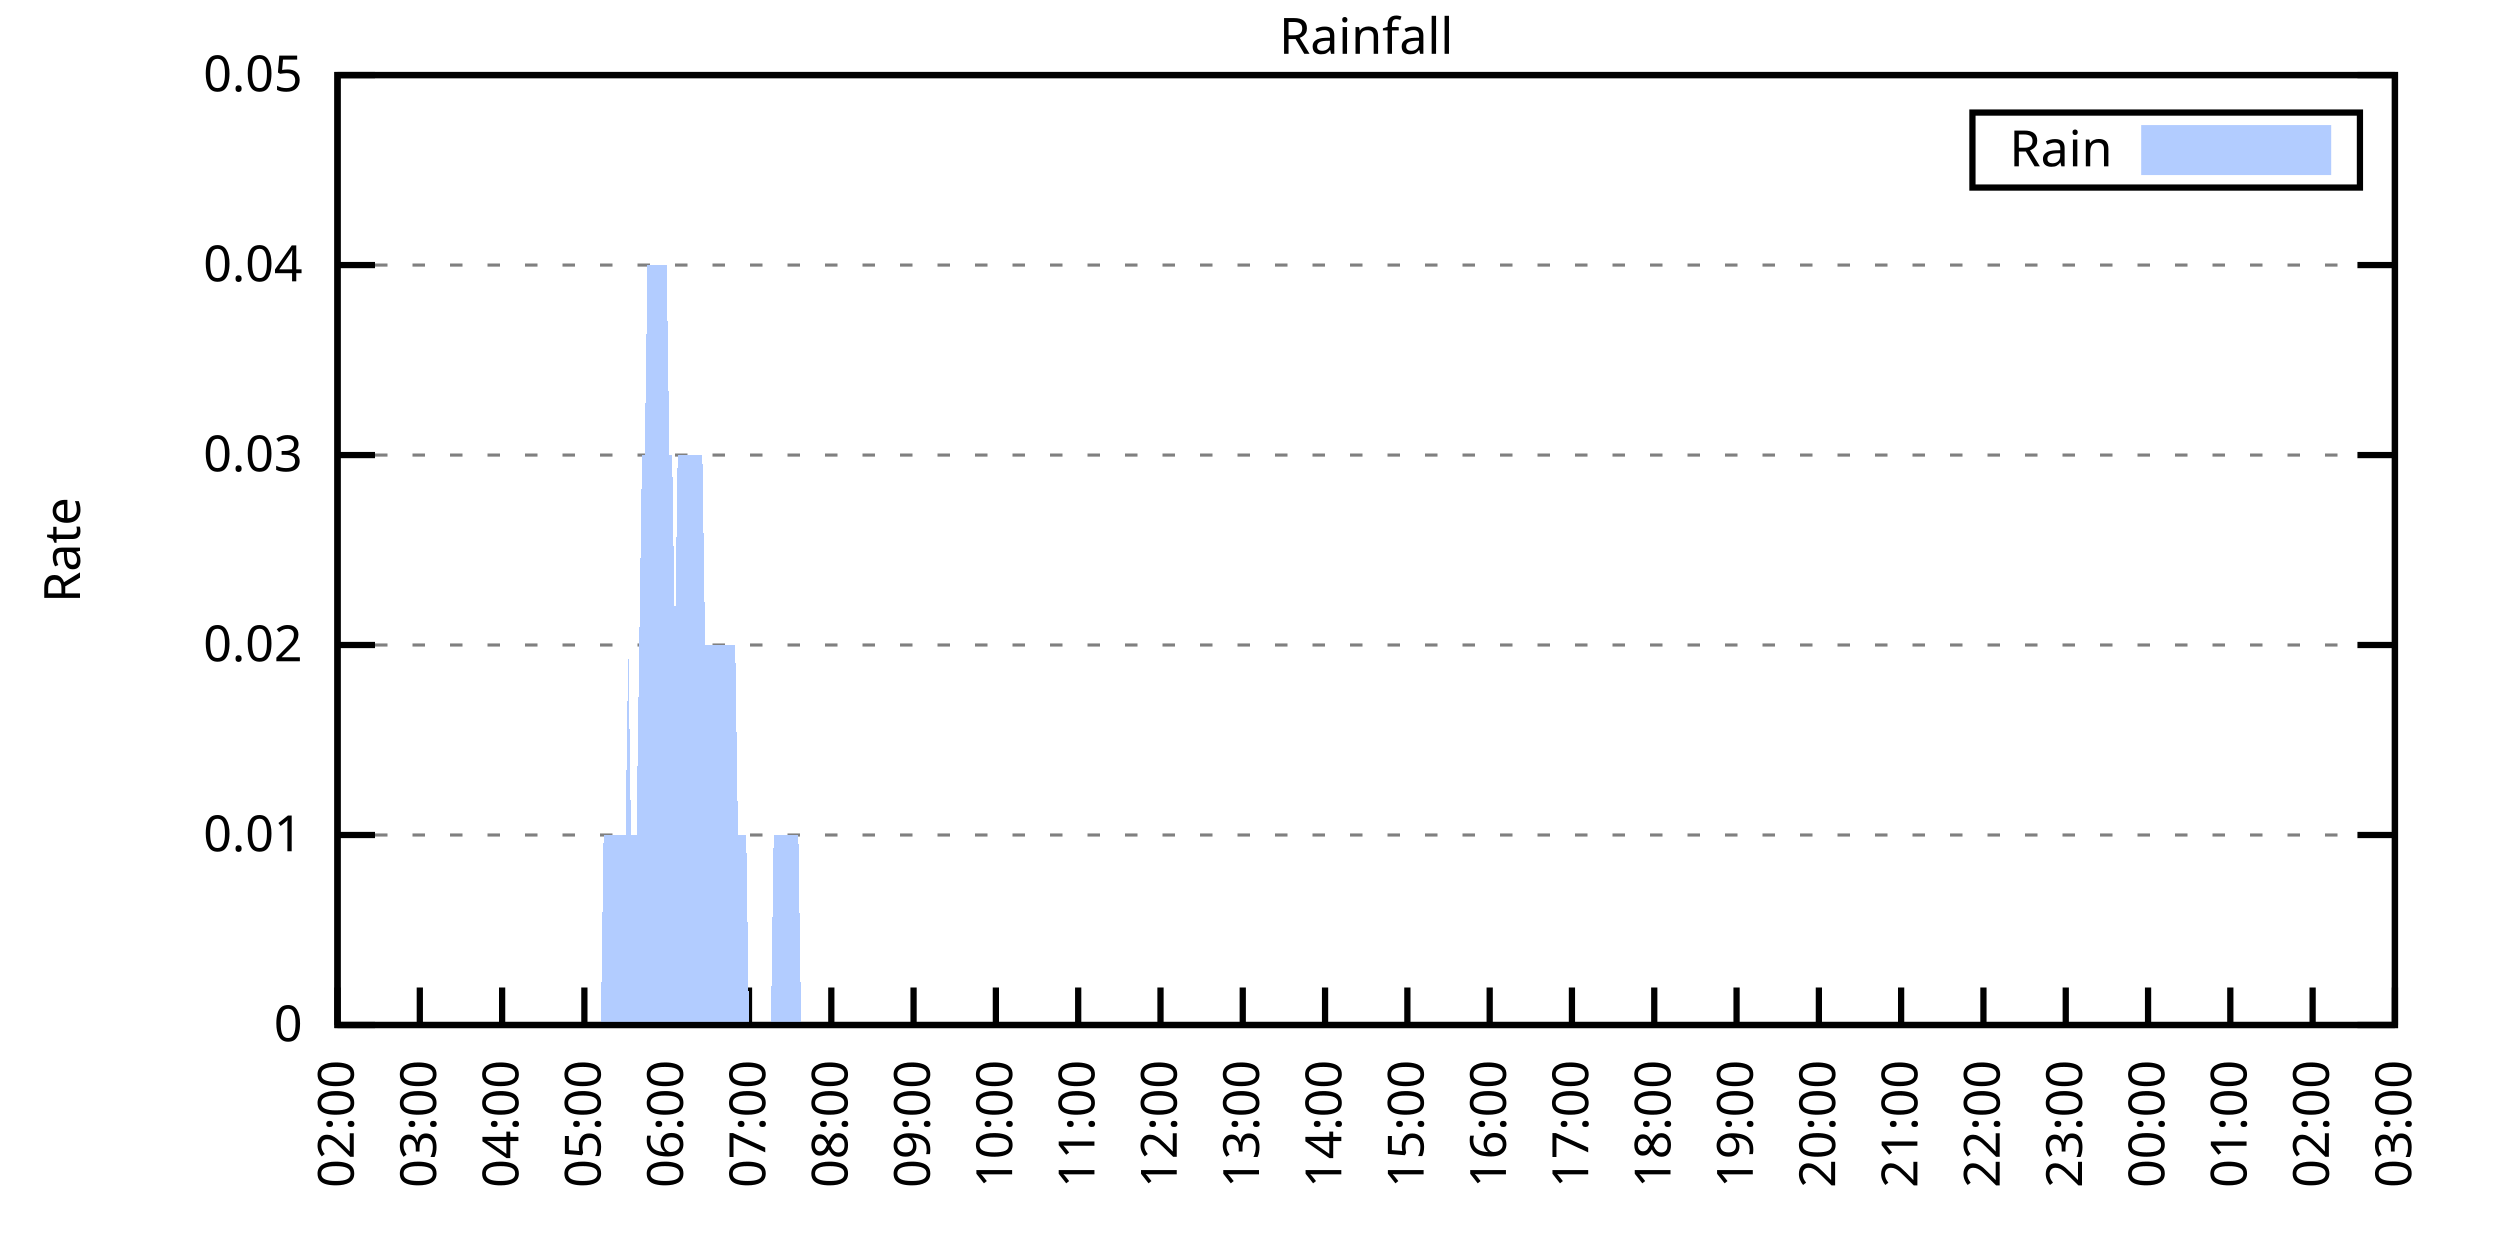
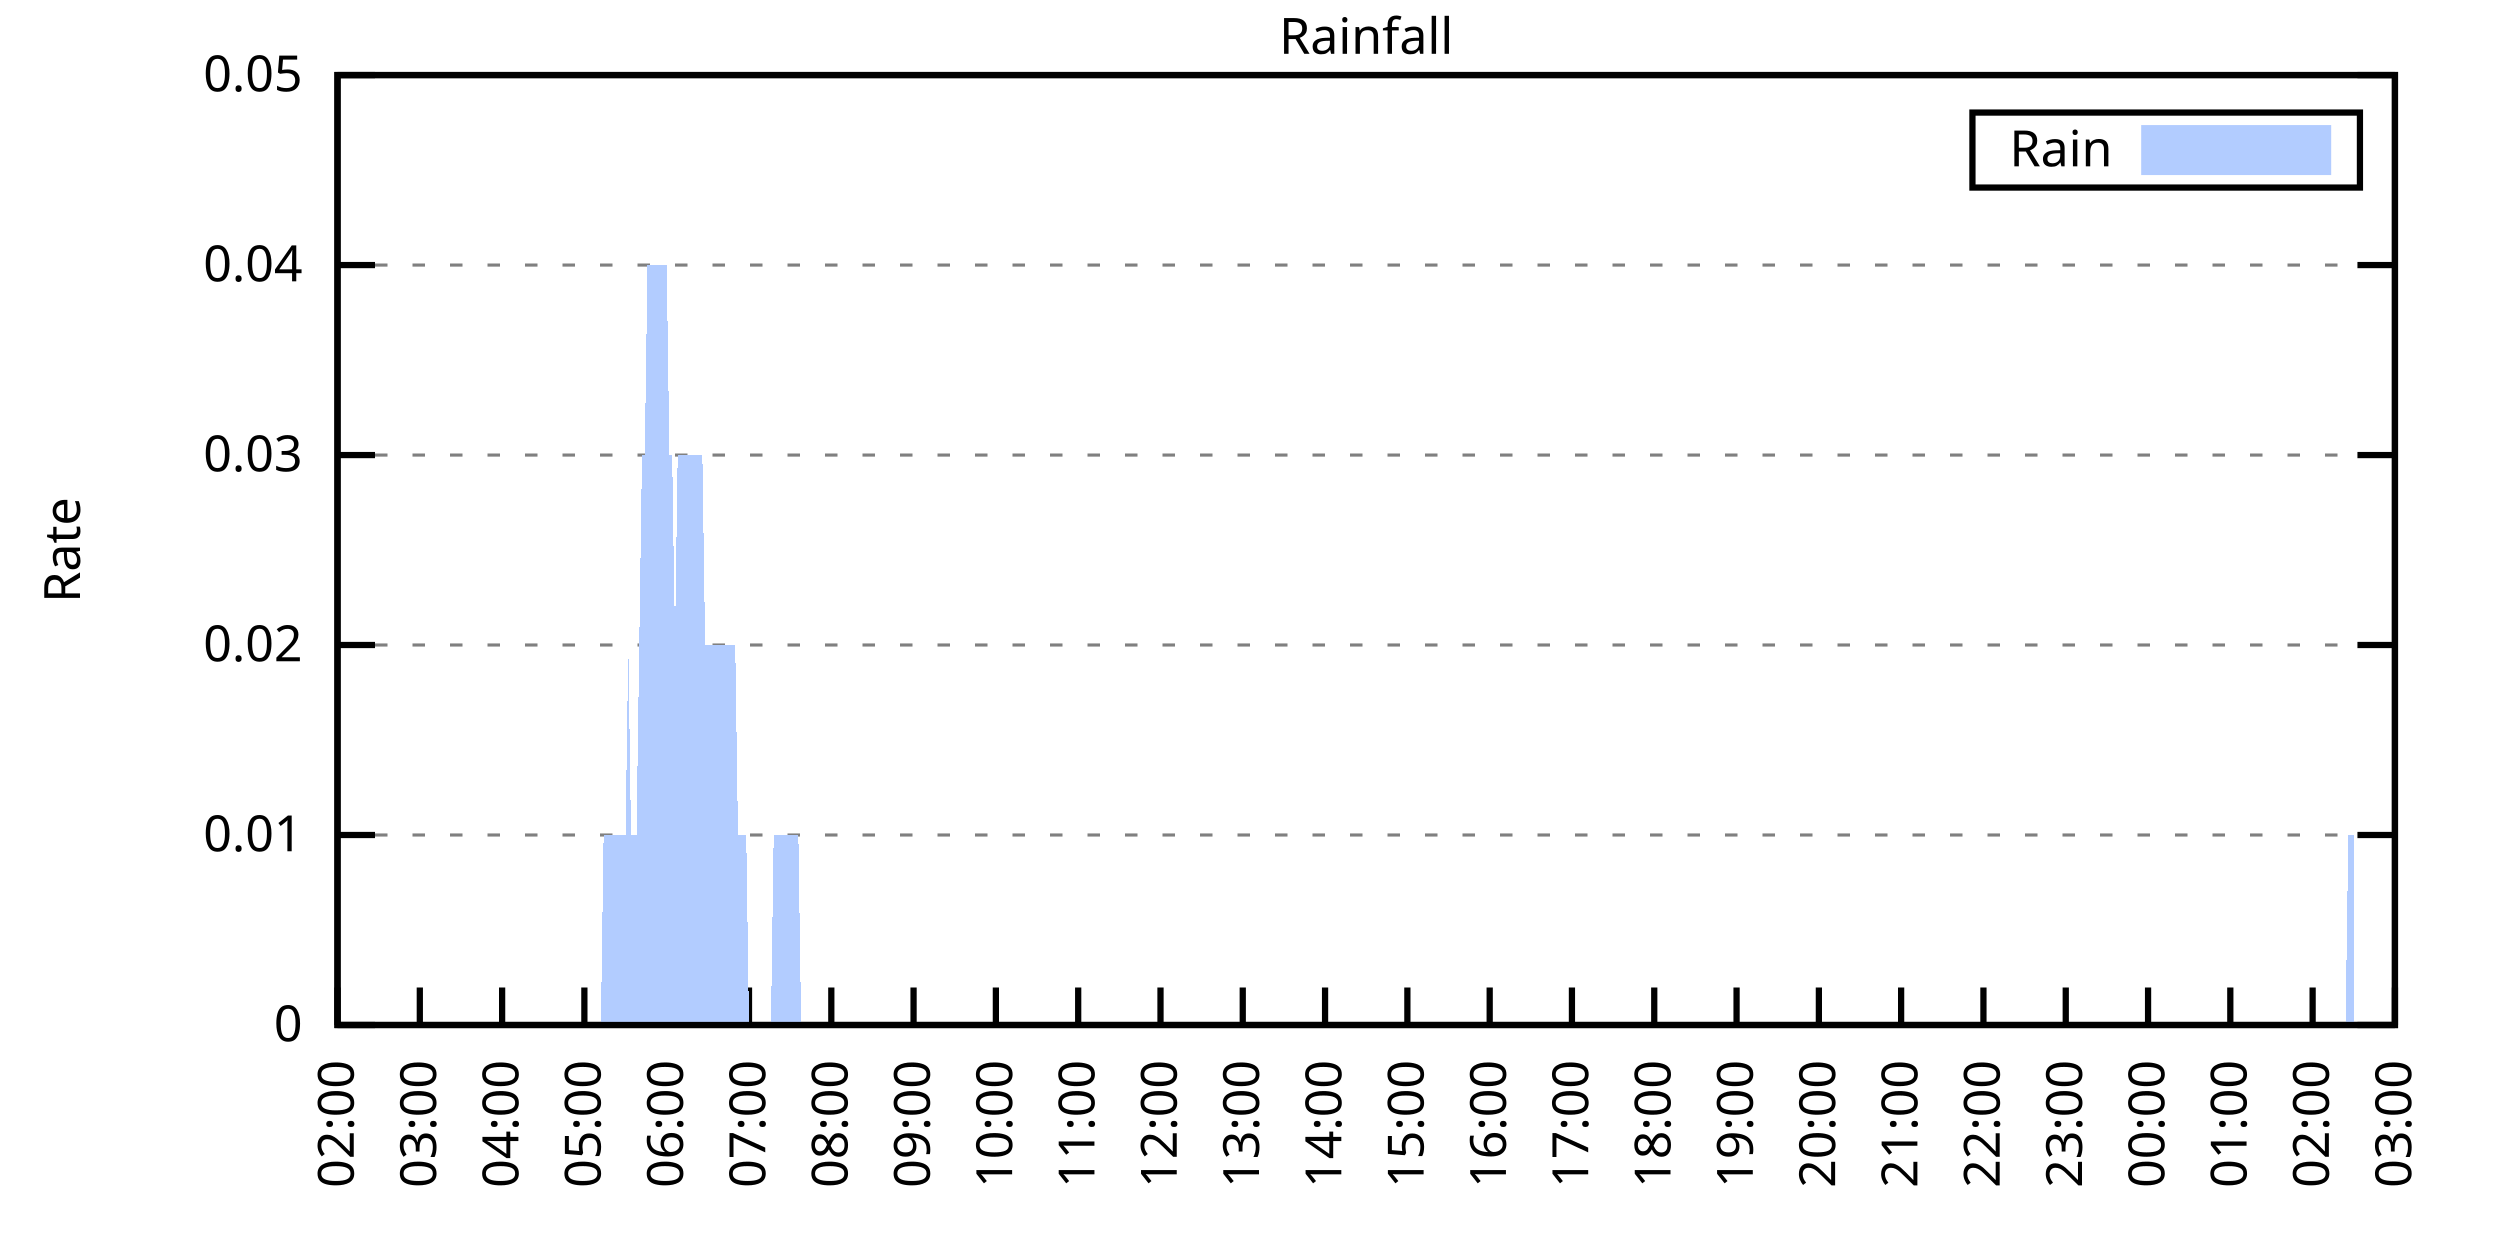
<svg xmlns="http://www.w3.org/2000/svg" xmlns:xlink="http://www.w3.org/1999/xlink" width="400" height="200" viewBox="0 0 400 200">
  <g id="gnuplot_canvas">
    <rect x="0" y="0" width="400" height="200" fill="none" />
    <defs>
      <circle id="gpDot" r="0.5" stroke-width="0.5" stroke="currentColor" />
      <path id="gpPt0" stroke-width="0.333" stroke="currentColor" d="M-1,0 h2 M0,-1 v2" />
      <path id="gpPt1" stroke-width="0.333" stroke="currentColor" d="M-1,-1 L1,1 M1,-1 L-1,1" />
      <path id="gpPt2" stroke-width="0.333" stroke="currentColor" d="M-1,0 L1,0 M0,-1 L0,1 M-1,-1 L1,1 M-1,1 L1,-1" />
      <rect id="gpPt3" stroke-width="0.333" stroke="currentColor" x="-1" y="-1" width="2" height="2" />
      <rect id="gpPt4" stroke-width="0.333" stroke="currentColor" fill="currentColor" x="-1" y="-1" width="2" height="2" />
      <circle id="gpPt5" stroke-width="0.333" stroke="currentColor" cx="0" cy="0" r="1" />
      <use xlink:href="#gpPt5" id="gpPt6" fill="currentColor" stroke="none" />
      <path id="gpPt7" stroke-width="0.333" stroke="currentColor" d="M0,-1.33 L-1.33,0.67 L1.33,0.67 z" />
      <use xlink:href="#gpPt7" id="gpPt8" fill="currentColor" stroke="none" />
      <use xlink:href="#gpPt7" id="gpPt9" stroke="currentColor" transform="rotate(180)" />
      <use xlink:href="#gpPt9" id="gpPt10" fill="currentColor" stroke="none" />
      <use xlink:href="#gpPt3" id="gpPt11" stroke="currentColor" transform="rotate(45)" />
      <use xlink:href="#gpPt11" id="gpPt12" fill="currentColor" stroke="none" />
      <path id="gpPt13" stroke-width="0.333" stroke="currentColor" d="M0,1.330 L1.265,0.411 L0.782,-1.067 L-0.782,-1.076 L-1.265,0.411 z" />
      <use xlink:href="#gpPt13" id="gpPt14" fill="currentColor" stroke="none" />
      <filter id="textbox" filterUnits="objectBoundingBox" x="0" y="0" height="1" width="1">
        <feFlood flood-color="white" flood-opacity="1" result="bgnd" />
        <feComposite in="SourceGraphic" in2="bgnd" operator="atop" />
      </filter>
      <filter id="greybox" filterUnits="objectBoundingBox" x="0" y="0" height="1" width="1">
        <feFlood flood-color="lightgrey" flood-opacity="1" result="grey" />
        <feComposite in="SourceGraphic" in2="grey" operator="atop" />
      </filter>
    </defs>
    <g fill="none" color="white" stroke="currentColor" stroke-width="1.00" stroke-linecap="butt" stroke-linejoin="miter">
</g>
    <g fill="none" color="black" stroke="currentColor" stroke-width="1.00" stroke-linecap="butt" stroke-linejoin="miter">
      <g stroke="none" shape-rendering="crispEdges">
        <polygon fill="rgb(255, 255, 255)" points="54.00,164.00 383.18,164.00 383.18,12.02 54.00,12.02 " />
      </g>
    </g>
    <g fill="none" color="black" stroke="currentColor" stroke-width="1.00" stroke-linecap="butt" stroke-linejoin="miter">
</g>
    <g fill="none" color="black" stroke="black" stroke-width="0.50" stroke-linecap="butt" stroke-linejoin="miter">
</g>
    <g fill="none" color="gray" stroke="currentColor" stroke-width="0.50" stroke-linecap="butt" stroke-linejoin="miter">
      <path stroke="gray" stroke-dasharray="2,4" class="gridline" d="M54.00,164.00 L383.19,164.00  " />
    </g>
    <g fill="none" color="gray" stroke="gray" stroke-width="1.00" stroke-linecap="butt" stroke-linejoin="miter">
</g>
    <g fill="none" color="black" stroke="currentColor" stroke-width="1.00" stroke-linecap="butt" stroke-linejoin="miter">
      <path stroke="black" d="M54.00,164.00 L60.00,164.00 M383.19,164.00 L377.19,164.00  " />
      <g transform="translate(48.40,166.60)" stroke="none" fill="black" font-family="Sans" font-size="8.00" text-anchor="end">
        <text>
          <tspan font-family="Sans"> 0</tspan>
        </text>
      </g>
    </g>
    <g fill="none" color="black" stroke="currentColor" stroke-width="1.00" stroke-linecap="butt" stroke-linejoin="miter">
</g>
    <g fill="none" color="black" stroke="black" stroke-width="0.50" stroke-linecap="butt" stroke-linejoin="miter">
</g>
    <g fill="none" color="gray" stroke="currentColor" stroke-width="0.50" stroke-linecap="butt" stroke-linejoin="miter">
      <path stroke="gray" stroke-dasharray="2,4" class="gridline" d="M54.00,133.60 L383.19,133.60  " />
    </g>
    <g fill="none" color="gray" stroke="gray" stroke-width="1.00" stroke-linecap="butt" stroke-linejoin="miter">
</g>
    <g fill="none" color="black" stroke="currentColor" stroke-width="1.00" stroke-linecap="butt" stroke-linejoin="miter">
      <path stroke="black" d="M54.00,133.60 L60.00,133.60 M383.19,133.60 L377.19,133.60  " />
      <g transform="translate(48.40,136.20)" stroke="none" fill="black" font-family="Sans" font-size="8.00" text-anchor="end">
        <text>
          <tspan font-family="Sans"> 0.01</tspan>
        </text>
      </g>
    </g>
    <g fill="none" color="black" stroke="currentColor" stroke-width="1.00" stroke-linecap="butt" stroke-linejoin="miter">
</g>
    <g fill="none" color="black" stroke="black" stroke-width="0.50" stroke-linecap="butt" stroke-linejoin="miter">
</g>
    <g fill="none" color="gray" stroke="currentColor" stroke-width="0.50" stroke-linecap="butt" stroke-linejoin="miter">
      <path stroke="gray" stroke-dasharray="2,4" class="gridline" d="M54.00,103.20 L383.19,103.20  " />
    </g>
    <g fill="none" color="gray" stroke="gray" stroke-width="1.00" stroke-linecap="butt" stroke-linejoin="miter">
</g>
    <g fill="none" color="black" stroke="currentColor" stroke-width="1.00" stroke-linecap="butt" stroke-linejoin="miter">
      <path stroke="black" d="M54.00,103.20 L60.00,103.20 M383.19,103.20 L377.19,103.20  " />
      <g transform="translate(48.40,105.80)" stroke="none" fill="black" font-family="Sans" font-size="8.00" text-anchor="end">
        <text>
          <tspan font-family="Sans"> 0.02</tspan>
        </text>
      </g>
    </g>
    <g fill="none" color="black" stroke="currentColor" stroke-width="1.00" stroke-linecap="butt" stroke-linejoin="miter">
</g>
    <g fill="none" color="black" stroke="black" stroke-width="0.50" stroke-linecap="butt" stroke-linejoin="miter">
</g>
    <g fill="none" color="gray" stroke="currentColor" stroke-width="0.50" stroke-linecap="butt" stroke-linejoin="miter">
      <path stroke="gray" stroke-dasharray="2,4" class="gridline" d="M54.00,72.81 L383.19,72.81  " />
    </g>
    <g fill="none" color="gray" stroke="gray" stroke-width="1.00" stroke-linecap="butt" stroke-linejoin="miter">
</g>
    <g fill="none" color="black" stroke="currentColor" stroke-width="1.00" stroke-linecap="butt" stroke-linejoin="miter">
      <path stroke="black" d="M54.00,72.81 L60.00,72.81 M383.19,72.81 L377.19,72.81  " />
      <g transform="translate(48.40,75.41)" stroke="none" fill="black" font-family="Sans" font-size="8.00" text-anchor="end">
        <text>
          <tspan font-family="Sans"> 0.03</tspan>
        </text>
      </g>
    </g>
    <g fill="none" color="black" stroke="currentColor" stroke-width="1.00" stroke-linecap="butt" stroke-linejoin="miter">
</g>
    <g fill="none" color="black" stroke="black" stroke-width="0.50" stroke-linecap="butt" stroke-linejoin="miter">
</g>
    <g fill="none" color="gray" stroke="currentColor" stroke-width="0.50" stroke-linecap="butt" stroke-linejoin="miter">
      <path stroke="gray" stroke-dasharray="2,4" class="gridline" d="M54.00,42.41 L383.19,42.41  " />
    </g>
    <g fill="none" color="gray" stroke="gray" stroke-width="1.00" stroke-linecap="butt" stroke-linejoin="miter">
</g>
    <g fill="none" color="black" stroke="currentColor" stroke-width="1.00" stroke-linecap="butt" stroke-linejoin="miter">
      <path stroke="black" d="M54.00,42.41 L60.00,42.41 M383.19,42.41 L377.19,42.41  " />
      <g transform="translate(48.40,45.01)" stroke="none" fill="black" font-family="Sans" font-size="8.00" text-anchor="end">
        <text>
          <tspan font-family="Sans"> 0.04</tspan>
        </text>
      </g>
    </g>
    <g fill="none" color="black" stroke="currentColor" stroke-width="1.00" stroke-linecap="butt" stroke-linejoin="miter">
</g>
    <g fill="none" color="black" stroke="black" stroke-width="0.50" stroke-linecap="butt" stroke-linejoin="miter">
</g>
    <g fill="none" color="gray" stroke="currentColor" stroke-width="0.50" stroke-linecap="butt" stroke-linejoin="miter">
      <path stroke="gray" stroke-dasharray="2,4" class="gridline" d="M54.00,12.01 L383.19,12.01  " />
    </g>
    <g fill="none" color="gray" stroke="gray" stroke-width="1.00" stroke-linecap="butt" stroke-linejoin="miter">
</g>
    <g fill="none" color="black" stroke="currentColor" stroke-width="1.00" stroke-linecap="butt" stroke-linejoin="miter">
      <path stroke="black" d="M54.00,12.01 L60.00,12.01 M383.19,12.01 L377.19,12.01  " />
      <g transform="translate(48.40,14.61)" stroke="none" fill="black" font-family="Sans" font-size="8.00" text-anchor="end">
        <text>
          <tspan font-family="Sans"> 0.05</tspan>
        </text>
      </g>
    </g>
    <g fill="none" color="black" stroke="currentColor" stroke-width="1.00" stroke-linecap="butt" stroke-linejoin="miter">
      <path stroke="black" d="M54.00,164.00 L54.00,158.00  " />
      <g transform="translate(56.60,169.60) rotate(270.00)" stroke="none" fill="black" font-family="Sans" font-size="8.00" text-anchor="end">
        <text>
          <tspan font-family="Sans">02:00</tspan>
        </text>
      </g>
    </g>
    <g fill="none" color="black" stroke="currentColor" stroke-width="1.00" stroke-linecap="butt" stroke-linejoin="miter">
      <path stroke="black" d="M67.17,164.00 L67.17,158.00  " />
      <g transform="translate(69.77,169.60) rotate(270.00)" stroke="none" fill="black" font-family="Sans" font-size="8.00" text-anchor="end">
        <text>
          <tspan font-family="Sans">03:00</tspan>
        </text>
      </g>
    </g>
    <g fill="none" color="black" stroke="currentColor" stroke-width="1.00" stroke-linecap="butt" stroke-linejoin="miter">
      <path stroke="black" d="M80.34,164.00 L80.34,158.00  " />
      <g transform="translate(82.94,169.60) rotate(270.00)" stroke="none" fill="black" font-family="Sans" font-size="8.00" text-anchor="end">
        <text>
          <tspan font-family="Sans">04:00</tspan>
        </text>
      </g>
    </g>
    <g fill="none" color="black" stroke="currentColor" stroke-width="1.00" stroke-linecap="butt" stroke-linejoin="miter">
      <path stroke="black" d="M93.50,164.00 L93.50,158.00  " />
      <g transform="translate(96.10,169.60) rotate(270.00)" stroke="none" fill="black" font-family="Sans" font-size="8.00" text-anchor="end">
        <text>
          <tspan font-family="Sans">05:00</tspan>
        </text>
      </g>
    </g>
    <g fill="none" color="black" stroke="currentColor" stroke-width="1.00" stroke-linecap="butt" stroke-linejoin="miter">
      <path stroke="black" d="M106.67,164.00 L106.67,158.00  " />
      <g transform="translate(109.27,169.60) rotate(270.00)" stroke="none" fill="black" font-family="Sans" font-size="8.00" text-anchor="end">
        <text>
          <tspan font-family="Sans">06:00</tspan>
        </text>
      </g>
    </g>
    <g fill="none" color="black" stroke="currentColor" stroke-width="1.00" stroke-linecap="butt" stroke-linejoin="miter">
      <path stroke="black" d="M119.84,164.00 L119.84,158.00  " />
      <g transform="translate(122.44,169.60) rotate(270.00)" stroke="none" fill="black" font-family="Sans" font-size="8.00" text-anchor="end">
        <text>
          <tspan font-family="Sans">07:00</tspan>
        </text>
      </g>
    </g>
    <g fill="none" color="black" stroke="currentColor" stroke-width="1.00" stroke-linecap="butt" stroke-linejoin="miter">
      <path stroke="black" d="M133.01,164.00 L133.01,158.00  " />
      <g transform="translate(135.61,169.60) rotate(270.00)" stroke="none" fill="black" font-family="Sans" font-size="8.00" text-anchor="end">
        <text>
          <tspan font-family="Sans">08:00</tspan>
        </text>
      </g>
    </g>
    <g fill="none" color="black" stroke="currentColor" stroke-width="1.00" stroke-linecap="butt" stroke-linejoin="miter">
      <path stroke="black" d="M146.17,164.00 L146.17,158.00  " />
      <g transform="translate(148.77,169.60) rotate(270.00)" stroke="none" fill="black" font-family="Sans" font-size="8.00" text-anchor="end">
        <text>
          <tspan font-family="Sans">09:00</tspan>
        </text>
      </g>
    </g>
    <g fill="none" color="black" stroke="currentColor" stroke-width="1.00" stroke-linecap="butt" stroke-linejoin="miter">
      <path stroke="black" d="M159.34,164.00 L159.34,158.00  " />
      <g transform="translate(161.94,169.60) rotate(270.00)" stroke="none" fill="black" font-family="Sans" font-size="8.00" text-anchor="end">
        <text>
          <tspan font-family="Sans">10:00</tspan>
        </text>
      </g>
    </g>
    <g fill="none" color="black" stroke="currentColor" stroke-width="1.00" stroke-linecap="butt" stroke-linejoin="miter">
      <path stroke="black" d="M172.51,164.00 L172.51,158.00  " />
      <g transform="translate(175.11,169.60) rotate(270.00)" stroke="none" fill="black" font-family="Sans" font-size="8.00" text-anchor="end">
        <text>
          <tspan font-family="Sans">11:00</tspan>
        </text>
      </g>
    </g>
    <g fill="none" color="black" stroke="currentColor" stroke-width="1.00" stroke-linecap="butt" stroke-linejoin="miter">
      <path stroke="black" d="M185.68,164.00 L185.68,158.00  " />
      <g transform="translate(188.28,169.60) rotate(270.00)" stroke="none" fill="black" font-family="Sans" font-size="8.00" text-anchor="end">
        <text>
          <tspan font-family="Sans">12:00</tspan>
        </text>
      </g>
    </g>
    <g fill="none" color="black" stroke="currentColor" stroke-width="1.00" stroke-linecap="butt" stroke-linejoin="miter">
      <path stroke="black" d="M198.84,164.00 L198.84,158.00  " />
      <g transform="translate(201.44,169.60) rotate(270.00)" stroke="none" fill="black" font-family="Sans" font-size="8.00" text-anchor="end">
        <text>
          <tspan font-family="Sans">13:00</tspan>
        </text>
      </g>
    </g>
    <g fill="none" color="black" stroke="currentColor" stroke-width="1.00" stroke-linecap="butt" stroke-linejoin="miter">
      <path stroke="black" d="M212.01,164.00 L212.01,158.00  " />
      <g transform="translate(214.61,169.60) rotate(270.00)" stroke="none" fill="black" font-family="Sans" font-size="8.00" text-anchor="end">
        <text>
          <tspan font-family="Sans">14:00</tspan>
        </text>
      </g>
    </g>
    <g fill="none" color="black" stroke="currentColor" stroke-width="1.00" stroke-linecap="butt" stroke-linejoin="miter">
      <path stroke="black" d="M225.18,164.00 L225.18,158.00  " />
      <g transform="translate(227.78,169.60) rotate(270.00)" stroke="none" fill="black" font-family="Sans" font-size="8.00" text-anchor="end">
        <text>
          <tspan font-family="Sans">15:00</tspan>
        </text>
      </g>
    </g>
    <g fill="none" color="black" stroke="currentColor" stroke-width="1.00" stroke-linecap="butt" stroke-linejoin="miter">
      <path stroke="black" d="M238.35,164.00 L238.35,158.00  " />
      <g transform="translate(240.95,169.60) rotate(270.00)" stroke="none" fill="black" font-family="Sans" font-size="8.00" text-anchor="end">
        <text>
          <tspan font-family="Sans">16:00</tspan>
        </text>
      </g>
    </g>
    <g fill="none" color="black" stroke="currentColor" stroke-width="1.00" stroke-linecap="butt" stroke-linejoin="miter">
      <path stroke="black" d="M251.51,164.00 L251.51,158.00  " />
      <g transform="translate(254.11,169.60) rotate(270.00)" stroke="none" fill="black" font-family="Sans" font-size="8.00" text-anchor="end">
        <text>
          <tspan font-family="Sans">17:00</tspan>
        </text>
      </g>
    </g>
    <g fill="none" color="black" stroke="currentColor" stroke-width="1.00" stroke-linecap="butt" stroke-linejoin="miter">
      <path stroke="black" d="M264.68,164.00 L264.68,158.00  " />
      <g transform="translate(267.28,169.60) rotate(270.00)" stroke="none" fill="black" font-family="Sans" font-size="8.00" text-anchor="end">
        <text>
          <tspan font-family="Sans">18:00</tspan>
        </text>
      </g>
    </g>
    <g fill="none" color="black" stroke="currentColor" stroke-width="1.00" stroke-linecap="butt" stroke-linejoin="miter">
      <path stroke="black" d="M277.85,164.00 L277.85,158.00  " />
      <g transform="translate(280.45,169.60) rotate(270.00)" stroke="none" fill="black" font-family="Sans" font-size="8.00" text-anchor="end">
        <text>
          <tspan font-family="Sans">19:00</tspan>
        </text>
      </g>
    </g>
    <g fill="none" color="black" stroke="currentColor" stroke-width="1.00" stroke-linecap="butt" stroke-linejoin="miter">
      <path stroke="black" d="M291.02,164.00 L291.02,158.00  " />
      <g transform="translate(293.62,169.60) rotate(270.00)" stroke="none" fill="black" font-family="Sans" font-size="8.00" text-anchor="end">
        <text>
          <tspan font-family="Sans">20:00</tspan>
        </text>
      </g>
    </g>
    <g fill="none" color="black" stroke="currentColor" stroke-width="1.00" stroke-linecap="butt" stroke-linejoin="miter">
      <path stroke="black" d="M304.18,164.00 L304.18,158.00  " />
      <g transform="translate(306.78,169.60) rotate(270.00)" stroke="none" fill="black" font-family="Sans" font-size="8.00" text-anchor="end">
        <text>
          <tspan font-family="Sans">21:00</tspan>
        </text>
      </g>
    </g>
    <g fill="none" color="black" stroke="currentColor" stroke-width="1.00" stroke-linecap="butt" stroke-linejoin="miter">
      <path stroke="black" d="M317.35,164.00 L317.35,158.00  " />
      <g transform="translate(319.95,169.60) rotate(270.00)" stroke="none" fill="black" font-family="Sans" font-size="8.00" text-anchor="end">
        <text>
          <tspan font-family="Sans">22:00</tspan>
        </text>
      </g>
    </g>
    <g fill="none" color="black" stroke="currentColor" stroke-width="1.00" stroke-linecap="butt" stroke-linejoin="miter">
      <path stroke="black" d="M330.52,164.00 L330.52,158.00  " />
      <g transform="translate(333.12,169.60) rotate(270.00)" stroke="none" fill="black" font-family="Sans" font-size="8.00" text-anchor="end">
        <text>
          <tspan font-family="Sans">23:00</tspan>
        </text>
      </g>
    </g>
    <g fill="none" color="black" stroke="currentColor" stroke-width="1.00" stroke-linecap="butt" stroke-linejoin="miter">
      <path stroke="black" d="M343.69,164.00 L343.69,158.00  " />
      <g transform="translate(346.29,169.60) rotate(270.00)" stroke="none" fill="black" font-family="Sans" font-size="8.00" text-anchor="end">
        <text>
          <tspan font-family="Sans">00:00</tspan>
        </text>
      </g>
    </g>
    <g fill="none" color="black" stroke="currentColor" stroke-width="1.00" stroke-linecap="butt" stroke-linejoin="miter">
      <path stroke="black" d="M356.85,164.00 L356.85,158.00  " />
      <g transform="translate(359.45,169.60) rotate(270.00)" stroke="none" fill="black" font-family="Sans" font-size="8.00" text-anchor="end">
        <text>
          <tspan font-family="Sans">01:00</tspan>
        </text>
      </g>
    </g>
    <g fill="none" color="black" stroke="currentColor" stroke-width="1.00" stroke-linecap="butt" stroke-linejoin="miter">
      <path stroke="black" d="M370.02,164.00 L370.02,158.00  " />
      <g transform="translate(372.62,169.60) rotate(270.00)" stroke="none" fill="black" font-family="Sans" font-size="8.00" text-anchor="end">
        <text>
          <tspan font-family="Sans">02:00</tspan>
        </text>
      </g>
    </g>
    <g fill="none" color="black" stroke="currentColor" stroke-width="1.00" stroke-linecap="butt" stroke-linejoin="miter">
      <path stroke="black" d="M383.19,164.00 L383.19,158.00  " />
      <g transform="translate(385.79,169.60) rotate(270.00)" stroke="none" fill="black" font-family="Sans" font-size="8.00" text-anchor="end">
        <text>
          <tspan font-family="Sans">03:00</tspan>
        </text>
      </g>
    </g>
    <g fill="none" color="black" stroke="currentColor" stroke-width="1.00" stroke-linecap="butt" stroke-linejoin="miter">
</g>
    <g fill="none" color="black" stroke="currentColor" stroke-width="1.00" stroke-linecap="butt" stroke-linejoin="miter">
      <path stroke="black" d="M54.00,12.01 L54.00,164.00 L383.19,164.00 L383.19,12.01 L54.00,12.01 Z  " />
    </g>
    <g fill="none" color="black" stroke="currentColor" stroke-width="1.00" stroke-linecap="butt" stroke-linejoin="miter">
</g>
    <g fill="none" color="black" stroke="currentColor" stroke-width="1.00" stroke-linecap="butt" stroke-linejoin="miter">
      <path stroke="black" d="M315.59,30.01 L315.59,18.01 L377.59,18.01 L377.59,30.01 L315.59,30.01 Z  " />
    </g>
    <g id="Rainfall_plot_1">
      <g fill="none" color="white" stroke="black" stroke-width="2.00" stroke-linecap="butt" stroke-linejoin="miter">
</g>
      <g fill="none" color="black" stroke="currentColor" stroke-width="2.00" stroke-linecap="butt" stroke-linejoin="miter">
        <g transform="translate(337.99,26.61)" stroke="none" fill="black" font-family="Sans" font-size="8.00" text-anchor="end">
          <text>
            <tspan font-family="Sans">Rain</tspan>
          </text>
        </g>
      </g>
      <g fill="none" color="black" stroke="currentColor" stroke-width="2.00" stroke-linecap="butt" stroke-linejoin="miter">
        <g stroke="none" shape-rendering="crispEdges">
          <polygon fill="rgb(178, 204, 255)" points="343.59,27.01 371.99,27.01 371.99,21.01 343.59,21.01 " />
        </g>
        <path stroke="rgb(178, 204, 255)" d="M343.59,27.01 L371.99,27.01 L371.99,21.01 L343.59,21.01 L343.59,27.01 Z  " />
      </g>
      <g fill="none" color="black" stroke="currentColor" stroke-width="2.00" stroke-linecap="butt" stroke-linejoin="miter">
        <g stroke="none" shape-rendering="crispEdges">
-           <polygon fill="rgb(178, 204, 255)" points="57.51,164.00 57.95,164.00 58.39,164.00 58.83,164.00 59.27,164.00 59.71,164.00 60.14,164.00 60.58,164.00 61.02,164.00 61.46,164.00 61.90,164.00 62.34,164.00 62.78,164.00 63.22,164.00 63.66,164.00 64.10,164.00 64.53,164.00 64.97,164.00 65.41,164.00 65.85,164.00 66.29,164.00 66.73,164.00 67.17,164.00 67.61,164.00 68.05,164.00 68.48,164.00 68.92,164.00 69.36,164.00 69.80,164.00 70.24,164.00 70.68,164.00 71.12,164.00 71.56,164.00 72.00,164.00 72.43,164.00 72.87,164.00 73.31,164.00 73.75,164.00 74.19,164.00 74.63,164.00 75.07,164.00 75.51,164.00 75.95,164.00 76.38,164.00 76.82,164.00 77.26,164.00 77.70,164.00 78.14,164.00 78.58,164.00 79.02,164.00 79.46,164.00 79.90,164.00 80.34,164.00 80.77,164.00 81.21,164.00 81.65,164.00 82.09,164.00 82.53,164.00 82.97,164.00 83.41,164.00 83.85,164.00 84.29,164.00 84.72,164.00 85.16,164.00 85.60,164.00 86.04,164.00 86.48,164.00 86.92,164.00 87.36,164.00 87.80,164.00 88.24,164.00 88.67,164.00 89.11,164.00 89.55,164.00 89.99,164.00 90.43,164.00 90.87,164.00 91.31,164.00 91.75,164.00 92.19,164.00 92.62,164.00 93.06,164.00 93.50,164.00 93.94,164.00 94.38,164.00 94.82,164.00 95.26,164.00 95.70,164.00 96.14,164.00 96.58,133.60 97.01,133.60 97.45,133.60 97.89,133.60 98.33,133.60 98.77,133.60 99.21,133.60 99.65,133.60 100.09,133.60 100.53,103.20 100.96,133.60 101.40,133.60 101.84,133.60 102.28,103.20 102.72,72.81 103.16,72.81 103.60,42.41 104.04,42.41 104.48,42.41 104.91,42.41 105.35,42.41 105.79,42.41 106.23,42.41 106.67,42.41 107.11,72.81 107.55,72.81 107.99,103.20 108.43,72.81 108.87,72.81 109.30,72.81 109.74,72.81 110.18,72.81 110.62,72.81 111.06,72.81 111.50,72.81 111.94,72.81 112.38,72.81 112.82,103.20 113.25,103.20 113.69,103.20 114.13,103.20 114.57,103.20 115.01,103.20 115.45,103.20 115.89,103.20 116.33,103.20 116.77,103.20 117.20,103.20 117.64,103.20 118.08,133.60 118.52,133.60 118.96,133.60 119.40,133.60 119.84,164.00 120.28,164.00 120.72,164.00 121.15,164.00 121.59,164.00 122.03,164.00 122.47,164.00 122.91,164.00 123.35,164.00 123.79,133.60 124.23,133.60 124.67,133.60 125.11,133.60 125.54,133.60 125.98,133.60 126.42,133.60 126.86,133.60 127.30,133.60 127.74,133.60 128.18,164.00 128.62,164.00 129.06,164.00 129.49,164.00 129.93,164.00 130.37,164.00 130.81,164.00 131.25,164.00 131.69,164.00 132.13,164.00 132.57,164.00 133.01,164.00 133.44,164.00 133.88,164.00 134.32,164.00 134.76,164.00 135.20,164.00 135.64,164.00 136.08,164.00 136.52,164.00 136.96,164.00 137.39,164.00 137.83,164.00 138.27,164.00 138.71,164.00 139.15,164.00 139.59,164.00 140.03,164.00 140.47,164.00 140.91,164.00 141.35,164.00 141.78,164.00 142.22,164.00 142.66,164.00 143.10,164.00 143.54,164.00 143.98,164.00 144.42,164.00 144.86,164.00 145.30,164.00 145.73,164.00 146.17,164.00 146.61,164.00 147.05,164.00 147.49,164.00 147.93,164.00 148.37,164.00 148.81,164.00 149.25,164.00 149.68,164.00 150.12,164.00 150.56,164.00 151.00,164.00 151.44,164.00 151.88,164.00 152.32,164.00 152.76,164.00 153.20,164.00 153.63,164.00 154.07,164.00 154.51,164.00 154.95,164.00 155.39,164.00 155.83,164.00 156.27,164.00 156.71,164.00 157.15,164.00 157.59,164.00 158.02,164.00 158.46,164.00 158.90,164.00 159.34,164.00 159.78,164.00 160.22,164.00 160.66,164.00 161.10,164.00 161.54,164.00 161.97,164.00 162.41,164.00 162.85,164.00 163.29,164.00 163.73,164.00 164.17,164.00 164.61,164.00 165.05,164.00 165.49,164.00 165.92,164.00 166.36,164.00 166.80,164.00 167.24,164.00 167.68,164.00 168.12,164.00 168.56,164.00 169.00,164.00 169.44,164.00 169.87,164.00 170.31,164.00 170.75,164.00 171.19,164.00 171.63,164.00 172.07,164.00 172.51,164.00 172.95,164.00 173.39,164.00 173.83,164.00 174.26,164.00 174.70,164.00 175.14,164.00 175.58,164.00 176.02,164.00 176.46,164.00 176.90,164.00 177.34,164.00 177.78,164.00 178.21,164.00 178.65,164.00 179.09,164.00 179.53,164.00 179.97,164.00 180.41,164.00 180.85,164.00 181.29,164.00 181.73,164.00 182.16,164.00 182.60,164.00 183.04,164.00 183.48,164.00 183.92,164.00 184.36,164.00 184.80,164.00 185.24,164.00 185.68,164.00 186.11,164.00 186.55,164.00 186.99,164.00 187.43,164.00 187.87,164.00 188.31,164.00 188.75,164.00 189.19,164.00 189.63,164.00 190.07,164.00 190.50,164.00 190.94,164.00 191.38,164.00 191.82,164.00 192.26,164.00 192.70,164.00 193.14,164.00 193.58,164.00 194.02,164.00 194.45,164.00 194.89,164.00 195.33,164.00 195.77,164.00 196.21,164.00 196.65,164.00 197.09,164.00 197.53,164.00 197.97,164.00 198.40,164.00 198.84,164.00 199.28,164.00 199.72,164.00 200.16,164.00 200.60,164.00 201.04,164.00 201.48,164.00 201.92,164.00 202.35,164.00 202.79,164.00 203.23,164.00 203.67,164.00 204.11,164.00 204.55,164.00 204.99,164.00 205.43,164.00 205.87,164.00 206.31,164.00 206.74,164.00 207.18,164.00 207.62,164.00 208.06,164.00 208.50,164.00 208.94,164.00 209.38,164.00 209.82,164.00 210.26,164.00 210.69,164.00 211.13,164.00 211.57,164.00 212.01,164.00 212.45,164.00 212.89,164.00 213.33,164.00 213.77,164.00 214.21,164.00 214.64,164.00 215.08,164.00 215.52,164.00 215.96,164.00 216.40,164.00 216.84,164.00 217.28,164.00 217.72,164.00 218.16,164.00 218.60,164.00 219.03,164.00 219.47,164.00 219.91,164.00 220.35,164.00 220.79,164.00 221.23,164.00 221.67,164.00 222.11,164.00 222.55,164.00 222.98,164.00 223.42,164.00 223.86,164.00 224.30,164.00 224.74,164.00 225.18,164.00 225.62,164.00 226.06,164.00 226.50,164.00 226.93,164.00 227.37,164.00 227.81,164.00 228.25,164.00 228.69,164.00 229.13,164.00 229.57,164.00 230.01,164.00 230.45,164.00 230.88,164.00 231.32,164.00 231.76,164.00 232.20,164.00 232.64,164.00 233.08,164.00 233.52,164.00 233.96,164.00 234.40,164.00 234.84,164.00 235.27,164.00 235.71,164.00 236.15,164.00 236.59,164.00 237.03,164.00 237.47,164.00 237.91,164.00 238.35,164.00 238.79,164.00 239.22,164.00 239.66,164.00 240.10,164.00 240.54,164.00 240.98,164.00 241.42,164.00 241.86,164.00 242.30,164.00 242.74,164.00 243.17,164.00 243.61,164.00 244.05,164.00 244.49,164.00 244.93,164.00 245.37,164.00 245.81,164.00 246.25,164.00 246.69,164.00 247.12,164.00 247.56,164.00 248.00,164.00 248.44,164.00 248.88,164.00 249.32,164.00 249.76,164.00 250.20,164.00 250.64,164.00 251.08,164.00 251.51,164.00 251.95,164.00 252.39,164.00 252.83,164.00 253.27,164.00 253.71,164.00 254.15,164.00 254.59,164.00 255.03,164.00 255.46,164.00 255.90,164.00 256.34,164.00 256.78,164.00 257.22,164.00 257.66,164.00 258.10,164.00 258.54,164.00 258.98,164.00 259.41,164.00 259.85,164.00 260.29,164.00 260.73,164.00 261.17,164.00 261.61,164.00 262.05,164.00 262.49,164.00 262.93,164.00 263.36,164.00 263.80,164.00 264.24,164.00 264.68,164.00 265.12,164.00 265.56,164.00 266.00,164.00 266.44,164.00 266.88,164.00 267.32,164.00 267.75,164.00 268.19,164.00 268.63,164.00 269.07,164.00 269.51,164.00 269.95,164.00 270.39,164.00 270.83,164.00 271.27,164.00 271.70,164.00 272.14,164.00 272.58,164.00 273.02,164.00 273.46,164.00 273.90,164.00 274.34,164.00 274.78,164.00 275.22,164.00 275.65,164.00 276.09,164.00 276.53,164.00 276.97,164.00 277.41,164.00 277.85,164.00 278.29,164.00 278.73,164.00 279.17,164.00 279.60,164.00 280.04,164.00 280.48,164.00 280.92,164.00 281.36,164.00 281.80,164.00 282.24,164.00 282.68,164.00 283.12,164.00 283.56,164.00 283.99,164.00 284.43,164.00 284.87,164.00 285.31,164.00 285.75,164.00 286.19,164.00 286.63,164.00 287.07,164.00 287.51,164.00 287.94,164.00 288.38,164.00 288.82,164.00 289.26,164.00 289.70,164.00 290.14,164.00 290.58,164.00 291.02,164.00 291.46,164.00 291.89,164.00 292.33,164.00 292.77,164.00 293.21,164.00 293.65,164.00 294.09,164.00 294.53,164.00 294.97,164.00 295.41,164.00 295.84,164.00 296.28,164.00 296.72,164.00 297.16,164.00 297.60,164.00 298.04,164.00 298.48,164.00 298.92,164.00 299.36,164.00 299.80,164.00 300.23,164.00 300.67,164.00 301.11,164.00 301.55,164.00 301.99,164.00 302.43,164.00 302.87,164.00 303.31,164.00 303.75,164.00 304.18,164.00 304.62,164.00 305.06,164.00 305.50,164.00 305.94,164.00 306.38,164.00 306.82,164.00 307.26,164.00 307.70,164.00 308.13,164.00 308.57,164.00 309.01,164.00 309.45,164.00 309.89,164.00 310.33,164.00 310.77,164.00 311.21,164.00 311.65,164.00 312.08,164.00 312.52,164.00 312.96,164.00 313.40,164.00 313.84,164.00 314.28,164.00 314.72,164.00 315.16,164.00 315.60,164.00 316.04,164.00 316.47,164.00 316.91,164.00 317.35,164.00 317.79,164.00 318.23,164.00 318.67,164.00 319.11,164.00 319.55,164.00 319.99,164.00 320.42,164.00 320.86,164.00 321.30,164.00 321.74,164.00 322.18,164.00 322.62,164.00 323.06,164.00 323.50,164.00 323.94,164.00 324.37,164.00 324.81,164.00 325.25,164.00 325.69,164.00 326.13,164.00 326.57,164.00 327.01,164.00 327.45,164.00 327.89,164.00 328.33,164.00 328.76,164.00 329.20,164.00 329.64,164.00 330.08,164.00 330.52,164.00 330.96,164.00 331.40,164.00 331.84,164.00 332.28,164.00 332.71,164.00 333.15,164.00 333.59,164.00 334.03,164.00 334.47,164.00 334.91,164.00 335.35,164.00 335.79,164.00 336.23,164.00 336.66,164.00 337.10,164.00 337.54,164.00 337.98,164.00 338.42,164.00 338.86,164.00 339.30,164.00 339.74,164.00 340.18,164.00 340.61,164.00 341.05,164.00 341.49,164.00 341.93,164.00 342.37,164.00 342.81,164.00 343.25,164.00 343.69,164.00 344.13,164.00 344.57,164.00 345.00,164.00 345.44,164.00 345.88,164.00 346.32,164.00 346.76,164.00 347.20,164.00 347.64,164.00 348.08,164.00 348.52,164.00 348.95,164.00 349.39,164.00 349.83,164.00 350.27,164.00 350.71,164.00 351.15,164.00 351.59,164.00 352.03,164.00 352.47,164.00 352.90,164.00 353.34,164.00 353.78,164.00 354.22,164.00 354.66,164.00 355.10,164.00 355.54,164.00 355.98,164.00 356.42,164.00 356.85,164.00 357.29,164.00 357.73,164.00 358.17,164.00 358.61,164.00 359.05,164.00 359.49,164.00 359.93,164.00 360.37,164.00 360.81,164.00 361.24,164.00 361.68,164.00 362.12,164.00 362.56,164.00 363.00,164.00 363.44,164.00 363.88,164.00 364.32,164.00 364.76,164.00 365.19,164.00 365.63,164.00 366.07,164.00 366.51,164.00 366.95,164.00 367.39,164.00 367.83,164.00 368.27,164.00 368.71,164.00 369.14,164.00 369.58,164.00 370.02,164.00 370.46,164.00 370.90,164.00 371.34,164.00 371.78,164.00 372.22,164.00 372.66,164.00 373.09,164.00 373.09,164.00 57.51,164.00 " />
+           <polygon fill="rgb(178, 204, 255)" points="61.02,164.00 61.46,164.00 61.90,164.00 62.34,164.00 62.78,164.00 63.22,164.00 63.66,164.00 64.10,164.00 64.53,164.00 64.97,164.00 65.41,164.00 65.85,164.00 66.29,164.00 66.73,164.00 67.17,164.00 67.61,164.00 68.05,164.00 68.48,164.00 68.92,164.00 69.36,164.00 69.80,164.00 70.24,164.00 70.68,164.00 71.12,164.00 71.56,164.00 72.00,164.00 72.43,164.00 72.87,164.00 73.31,164.00 73.75,164.00 74.19,164.00 74.63,164.00 75.07,164.00 75.51,164.00 75.95,164.00 76.38,164.00 76.82,164.00 77.26,164.00 77.70,164.00 78.14,164.00 78.58,164.00 79.02,164.00 79.46,164.00 79.90,164.00 80.34,164.00 80.77,164.00 81.21,164.00 81.65,164.00 82.09,164.00 82.53,164.00 82.97,164.00 83.41,164.00 83.85,164.00 84.29,164.00 84.72,164.00 85.16,164.00 85.60,164.00 86.04,164.00 86.48,164.00 86.92,164.00 87.36,164.00 87.80,164.00 88.24,164.00 88.67,164.00 89.11,164.00 89.55,164.00 89.99,164.00 90.43,164.00 90.87,164.00 91.31,164.00 91.75,164.00 92.19,164.00 92.62,164.00 93.06,164.00 93.50,164.00 93.94,164.00 94.38,164.00 94.82,164.00 95.26,164.00 95.70,164.00 96.14,164.00 96.58,133.60 97.01,133.60 97.45,133.60 97.89,133.60 98.33,133.60 98.77,133.60 99.21,133.60 99.65,133.60 100.09,133.60 100.53,103.20 100.96,133.60 101.40,133.60 101.84,133.60 102.28,103.20 102.72,72.81 103.16,72.81 103.60,42.41 104.04,42.41 104.48,42.41 104.91,42.41 105.35,42.41 105.79,42.41 106.23,42.41 106.67,42.41 107.11,72.81 107.55,72.81 107.99,103.20 108.43,72.81 108.87,72.81 109.30,72.81 109.74,72.81 110.18,72.81 110.62,72.81 111.06,72.81 111.50,72.81 111.94,72.81 112.38,72.81 112.82,103.20 113.25,103.20 113.69,103.20 114.13,103.20 114.57,103.20 115.01,103.20 115.45,103.20 115.89,103.20 116.33,103.20 116.77,103.20 117.20,103.20 117.64,103.20 118.08,133.60 118.52,133.60 118.96,133.60 119.40,133.60 119.84,164.00 120.28,164.00 120.72,164.00 121.15,164.00 121.59,164.00 122.03,164.00 122.47,164.00 122.91,164.00 123.35,164.00 123.79,133.60 124.23,133.60 124.67,133.60 125.11,133.60 125.54,133.60 125.98,133.60 126.42,133.60 126.86,133.60 127.30,133.60 127.74,133.60 128.18,164.00 128.62,164.00 129.06,164.00 129.49,164.00 129.93,164.00 130.37,164.00 130.81,164.00 131.25,164.00 131.69,164.00 132.13,164.00 132.57,164.00 133.01,164.00 133.44,164.00 133.88,164.00 134.32,164.00 134.76,164.00 135.20,164.00 135.64,164.00 136.08,164.00 136.52,164.00 136.96,164.00 137.39,164.00 137.83,164.00 138.27,164.00 138.71,164.00 139.15,164.00 139.59,164.00 140.03,164.00 140.47,164.00 140.91,164.00 141.35,164.00 141.78,164.00 142.22,164.00 142.66,164.00 143.10,164.00 143.54,164.00 143.98,164.00 144.42,164.00 144.86,164.00 145.30,164.00 145.73,164.00 146.17,164.00 146.61,164.00 147.05,164.00 147.49,164.00 147.93,164.00 148.37,164.00 148.81,164.00 149.25,164.00 149.68,164.00 150.12,164.00 150.56,164.00 151.00,164.00 151.44,164.00 151.88,164.00 152.32,164.00 152.76,164.00 153.20,164.00 153.63,164.00 154.07,164.00 154.51,164.00 154.95,164.00 155.39,164.00 155.83,164.00 156.27,164.00 156.71,164.00 157.15,164.00 157.59,164.00 158.02,164.00 158.46,164.00 158.90,164.00 159.34,164.00 159.78,164.00 160.22,164.00 160.66,164.00 161.10,164.00 161.54,164.00 161.97,164.00 162.41,164.00 162.85,164.00 163.29,164.00 163.73,164.00 164.17,164.00 164.61,164.00 165.05,164.00 165.49,164.00 165.92,164.00 166.36,164.00 166.80,164.00 167.24,164.00 167.68,164.00 168.12,164.00 168.56,164.00 169.00,164.00 169.44,164.00 169.87,164.00 170.31,164.00 170.75,164.00 171.19,164.00 171.63,164.00 172.07,164.00 172.51,164.00 172.95,164.00 173.39,164.00 173.83,164.00 174.26,164.00 174.70,164.00 175.14,164.00 175.58,164.00 176.02,164.00 176.46,164.00 176.90,164.00 177.34,164.00 177.78,164.00 178.21,164.00 178.65,164.00 179.09,164.00 179.53,164.00 179.97,164.00 180.41,164.00 180.85,164.00 181.29,164.00 181.73,164.00 182.16,164.00 182.60,164.00 183.04,164.00 183.48,164.00 183.92,164.00 184.36,164.00 184.80,164.00 185.24,164.00 185.68,164.00 186.11,164.00 186.55,164.00 186.99,164.00 187.43,164.00 187.87,164.00 188.31,164.00 188.75,164.00 189.19,164.00 189.63,164.00 190.07,164.00 190.50,164.00 190.94,164.00 191.38,164.00 191.82,164.00 192.26,164.00 192.70,164.00 193.14,164.00 193.58,164.00 194.02,164.00 194.45,164.00 194.89,164.00 195.33,164.00 195.77,164.00 196.21,164.00 196.65,164.00 197.09,164.00 197.53,164.00 197.97,164.00 198.40,164.00 198.84,164.00 199.28,164.00 199.72,164.00 200.16,164.00 200.60,164.00 201.04,164.00 201.48,164.00 201.92,164.00 202.35,164.00 202.79,164.00 203.23,164.00 203.67,164.00 204.11,164.00 204.55,164.00 204.99,164.00 205.43,164.00 205.87,164.00 206.31,164.00 206.74,164.00 207.18,164.00 207.62,164.00 208.06,164.00 208.50,164.00 208.94,164.00 209.38,164.00 209.82,164.00 210.26,164.00 210.69,164.00 211.13,164.00 211.57,164.00 212.01,164.00 212.45,164.00 212.89,164.00 213.33,164.00 213.77,164.00 214.21,164.00 214.64,164.00 215.08,164.00 215.52,164.00 215.96,164.00 216.40,164.00 216.84,164.00 217.28,164.00 217.72,164.00 218.16,164.00 218.60,164.00 219.03,164.00 219.47,164.00 219.91,164.00 220.35,164.00 220.79,164.00 221.23,164.00 221.67,164.00 222.11,164.00 222.55,164.00 222.98,164.00 223.42,164.00 223.86,164.00 224.30,164.00 224.74,164.00 225.18,164.00 225.62,164.00 226.06,164.00 226.50,164.00 226.93,164.00 227.37,164.00 227.81,164.00 228.25,164.00 228.69,164.00 229.13,164.00 229.57,164.00 230.01,164.00 230.45,164.00 230.88,164.00 231.32,164.00 231.76,164.00 232.20,164.00 232.64,164.00 233.08,164.00 233.52,164.00 233.96,164.00 234.40,164.00 234.84,164.00 235.27,164.00 235.71,164.00 236.15,164.00 236.59,164.00 237.03,164.00 237.47,164.00 237.91,164.00 238.35,164.00 238.79,164.00 239.22,164.00 239.66,164.00 240.10,164.00 240.54,164.00 240.98,164.00 241.42,164.00 241.86,164.00 242.30,164.00 242.74,164.00 243.17,164.00 243.61,164.00 244.05,164.00 244.49,164.00 244.93,164.00 245.37,164.00 245.81,164.00 246.25,164.00 246.69,164.00 247.12,164.00 247.56,164.00 248.00,164.00 248.44,164.00 248.88,164.00 249.32,164.00 249.76,164.00 250.20,164.00 250.64,164.00 251.08,164.00 251.51,164.00 251.95,164.00 252.39,164.00 252.83,164.00 253.27,164.00 253.71,164.00 254.15,164.00 254.59,164.00 255.03,164.00 255.46,164.00 255.90,164.00 256.34,164.00 256.78,164.00 257.22,164.00 257.66,164.00 258.10,164.00 258.54,164.00 258.98,164.00 259.41,164.00 259.85,164.00 260.29,164.00 260.73,164.00 261.17,164.00 261.61,164.00 262.05,164.00 262.49,164.00 262.93,164.00 263.36,164.00 263.80,164.00 264.24,164.00 264.68,164.00 265.12,164.00 265.56,164.00 266.00,164.00 266.44,164.00 266.88,164.00 267.32,164.00 267.75,164.00 268.19,164.00 268.63,164.00 269.07,164.00 269.51,164.00 269.95,164.00 270.39,164.00 270.83,164.00 271.27,164.00 271.70,164.00 272.14,164.00 272.58,164.00 273.02,164.00 273.46,164.00 273.90,164.00 274.34,164.00 274.78,164.00 275.22,164.00 275.65,164.00 276.09,164.00 276.53,164.00 276.97,164.00 277.41,164.00 277.85,164.00 278.29,164.00 278.73,164.00 279.17,164.00 279.60,164.00 280.04,164.00 280.48,164.00 280.92,164.00 281.36,164.00 281.80,164.00 282.24,164.00 282.68,164.00 283.12,164.00 283.56,164.00 283.99,164.00 284.43,164.00 284.87,164.00 285.31,164.00 285.75,164.00 286.19,164.00 286.63,164.00 287.07,164.00 287.51,164.00 287.94,164.00 288.38,164.00 288.82,164.00 289.26,164.00 289.70,164.00 290.14,164.00 290.58,164.00 291.02,164.00 291.46,164.00 291.89,164.00 292.33,164.00 292.77,164.00 293.21,164.00 293.65,164.00 294.09,164.00 294.53,164.00 294.97,164.00 295.41,164.00 295.84,164.00 296.28,164.00 296.72,164.00 297.16,164.00 297.60,164.00 298.04,164.00 298.48,164.00 298.92,164.00 299.36,164.00 299.80,164.00 300.23,164.00 300.67,164.00 301.11,164.00 301.55,164.00 301.99,164.00 302.43,164.00 302.87,164.00 303.31,164.00 303.75,164.00 304.18,164.00 304.62,164.00 305.06,164.00 305.50,164.00 305.94,164.00 306.38,164.00 306.82,164.00 307.26,164.00 307.70,164.00 308.13,164.00 308.57,164.00 309.01,164.00 309.45,164.00 309.89,164.00 310.33,164.00 310.77,164.00 311.21,164.00 311.65,164.00 312.08,164.00 312.52,164.00 312.96,164.00 313.40,164.00 313.84,164.00 314.28,164.00 314.72,164.00 315.16,164.00 315.60,164.00 316.04,164.00 316.47,164.00 316.91,164.00 317.35,164.00 317.79,164.00 318.23,164.00 318.67,164.00 319.11,164.00 319.55,164.00 319.99,164.00 320.42,164.00 320.86,164.00 321.30,164.00 321.74,164.00 322.18,164.00 322.62,164.00 323.06,164.00 323.50,164.00 323.94,164.00 324.37,164.00 324.81,164.00 325.25,164.00 325.69,164.00 326.13,164.00 326.57,164.00 327.01,164.00 327.45,164.00 327.89,164.00 328.33,164.00 328.76,164.00 329.20,164.00 329.64,164.00 330.08,164.00 330.52,164.00 330.96,164.00 331.40,164.00 331.84,164.00 332.28,164.00 332.71,164.00 333.15,164.00 333.59,164.00 334.03,164.00 334.47,164.00 334.91,164.00 335.35,164.00 335.79,164.00 336.23,164.00 336.66,164.00 337.10,164.00 337.54,164.00 337.98,164.00 338.42,164.00 338.86,164.00 339.30,164.00 339.74,164.00 340.18,164.00 340.61,164.00 341.05,164.00 341.49,164.00 341.93,164.00 342.37,164.00 342.81,164.00 343.25,164.00 343.69,164.00 344.13,164.00 344.57,164.00 345.00,164.00 345.44,164.00 345.88,164.00 346.32,164.00 346.76,164.00 347.20,164.00 347.64,164.00 348.08,164.00 348.52,164.00 348.95,164.00 349.39,164.00 349.83,164.00 350.27,164.00 350.71,164.00 351.15,164.00 351.59,164.00 352.03,164.00 352.47,164.00 352.90,164.00 353.34,164.00 353.78,164.00 354.22,164.00 354.66,164.00 355.10,164.00 355.54,164.00 355.98,164.00 356.42,164.00 356.85,164.00 357.29,164.00 357.73,164.00 358.17,164.00 358.61,164.00 359.05,164.00 359.49,164.00 359.93,164.00 360.37,164.00 360.81,164.00 361.24,164.00 361.68,164.00 362.12,164.00 362.56,164.00 363.00,164.00 363.44,164.00 363.88,164.00 364.32,164.00 364.76,164.00 365.19,164.00 365.63,164.00 366.07,164.00 366.51,164.00 366.95,164.00 367.39,164.00 367.83,164.00 368.27,164.00 368.71,164.00 369.14,164.00 369.58,164.00 370.02,164.00 370.46,164.00 370.90,164.00 371.34,164.00 371.78,164.00 372.22,164.00 372.66,164.00 373.09,164.00 373.53,164.00 373.97,164.00 374.41,164.00 374.85,164.00 375.29,164.00 375.73,133.60 376.17,133.60 376.61,133.60 376.61,164.00 61.02,164.00 " />
        </g>
      </g>
    </g>
    <g fill="none" color="black" stroke="currentColor" stroke-width="2.00" stroke-linecap="butt" stroke-linejoin="miter">
</g>
    <g fill="none" color="black" stroke="black" stroke-width="1.00" stroke-linecap="butt" stroke-linejoin="miter">
</g>
    <g fill="none" color="black" stroke="currentColor" stroke-width="1.00" stroke-linecap="butt" stroke-linejoin="miter">
      <path stroke="black" d="M54.00,12.01 L54.00,164.00 L383.19,164.00 L383.19,12.01 L54.00,12.01 Z  " />
      <g transform="translate(12.80,88.01) rotate(270.00)" stroke="none" fill="black" font-family="Sans" font-size="8.00" text-anchor="middle">
        <text>
          <tspan font-family="Sans">Rate</tspan>
        </text>
      </g>
    </g>
    <g fill="none" color="black" stroke="currentColor" stroke-width="1.00" stroke-linecap="butt" stroke-linejoin="miter">
</g>
    <g fill="none" color="black" stroke="currentColor" stroke-width="1.00" stroke-linecap="butt" stroke-linejoin="miter">
      <g transform="translate(218.59,8.61)" stroke="none" fill="black" font-family="Sans" font-size="8.00" text-anchor="middle">
        <text>
          <tspan font-family="Sans">Rainfall</tspan>
        </text>
      </g>
    </g>
    <g fill="none" color="black" stroke="currentColor" stroke-width="1.00" stroke-linecap="butt" stroke-linejoin="miter">
</g>
  </g>
</svg>
